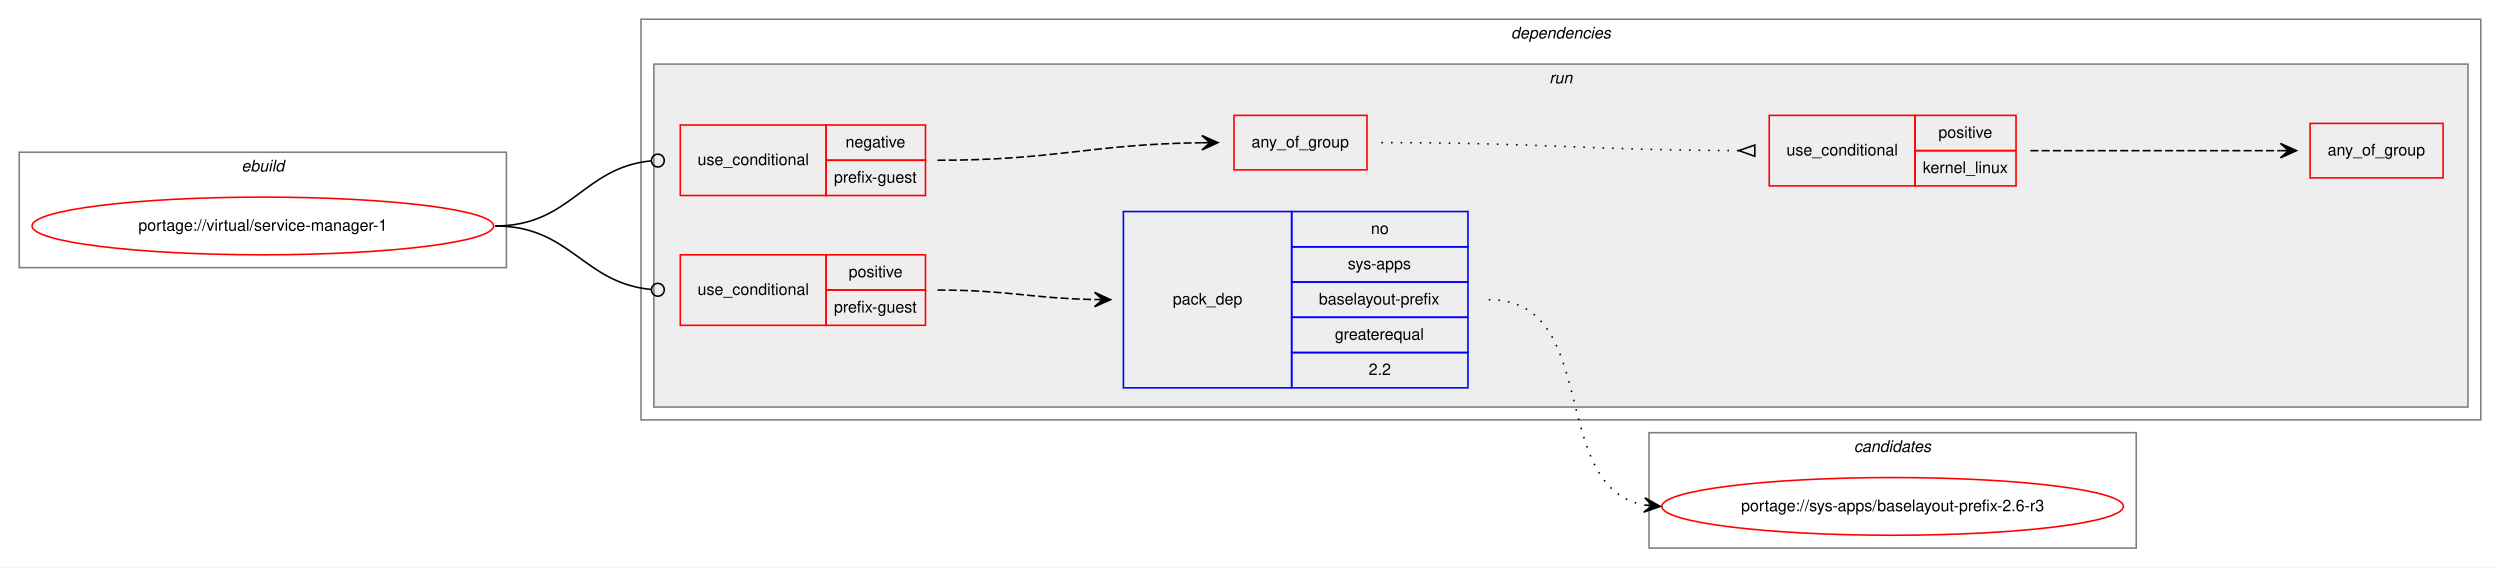
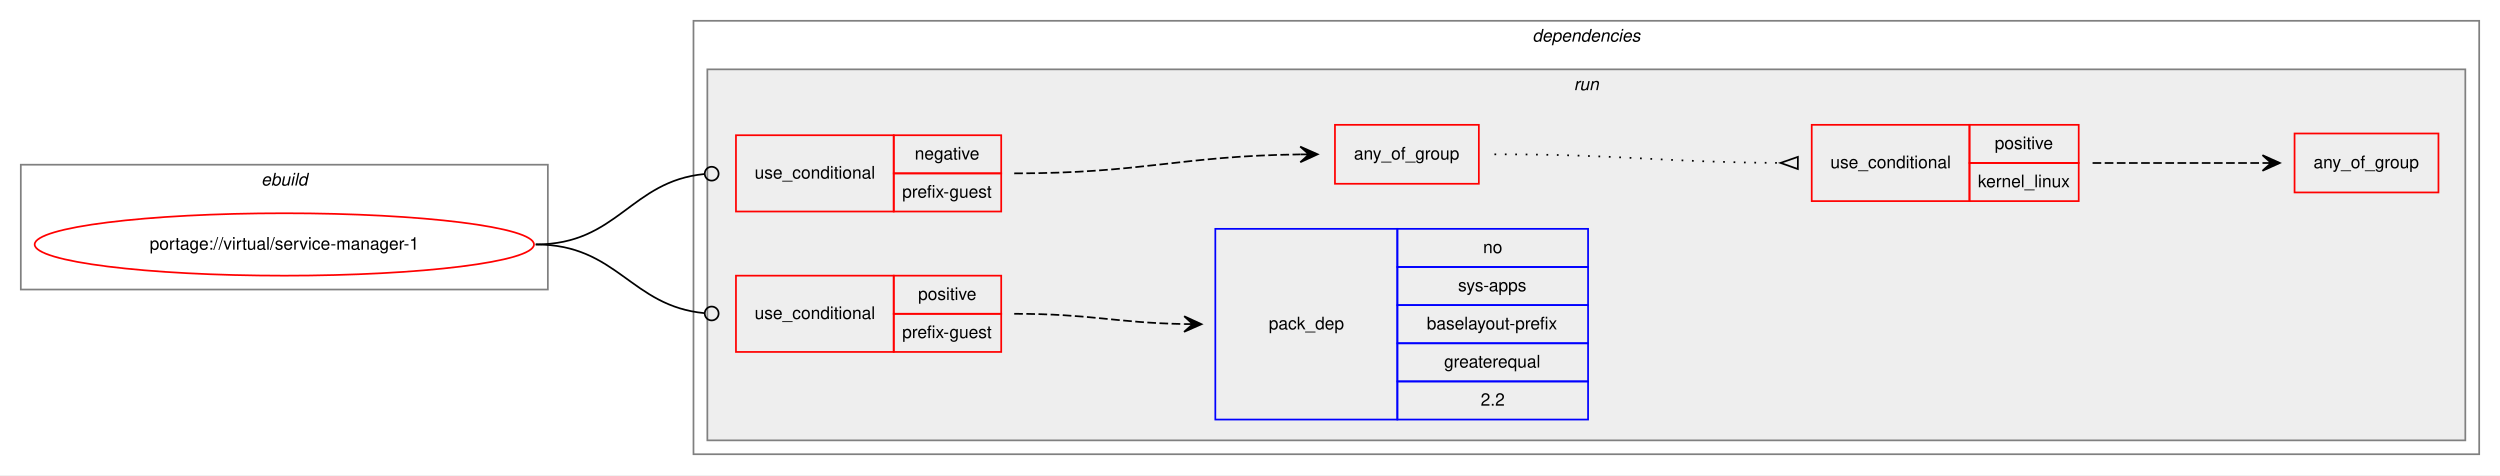
- <svg xmlns="http://www.w3.org/2000/svg" xmlns:xlink="http://www.w3.org/1999/xlink" width="1560pt" height="354pt" viewBox="0.00 0.00 1560.00 354.00">
-   <g id="graph0" class="graph" transform="scale(1 1) rotate(0) translate(4 350)">
-     <polygon fill="white" stroke="transparent" points="-4,4 -4,-350 1556,-350 1556,4 -4,4" />
+ <svg xmlns="http://www.w3.org/2000/svg" xmlns:xlink="http://www.w3.org/1999/xlink" width="1442pt" height="274pt" viewBox="0.00 0.00 1442.00 274.00">
+   <g id="graph0" class="graph" transform="scale(1 1) rotate(0) translate(4 270)">
+     <polygon fill="white" stroke="transparent" points="-4,4 -4,-270 1438,-270 1438,4 -4,4" />
    <g id="clust1" class="cluster">
-       <polygon fill="none" stroke="gray" points="8,-183 8,-255 312,-255 312,-183 8,-183" />
-       <text text-anchor="start" x="146.66" y="-243" font-family="Helvetica,sans-Serif" font-style="italic" font-size="10.00">ebuild</text>
+       <polygon fill="none" stroke="gray" points="8,-103 8,-175 312,-175 312,-103 8,-103" />
+       <text text-anchor="start" x="146.66" y="-163" font-family="Helvetica,sans-Serif" font-style="italic" font-size="10.00">ebuild</text>
    </g>
    <g id="clust2" class="cluster">
-       <polygon fill="none" stroke="gray" points="396,-88 396,-338 1544,-338 1544,-88 396,-88" />
-       <text text-anchor="start" x="938.88" y="-326" font-family="Helvetica,sans-Serif" font-style="italic" font-size="10.00">dependencies</text>
+       <polygon fill="none" stroke="gray" points="396,-8 396,-258 1426,-258 1426,-8 396,-8" />
+       <text text-anchor="start" x="879.88" y="-246" font-family="Helvetica,sans-Serif" font-style="italic" font-size="10.00">dependencies</text>
    </g>
    <g id="clust5" class="cluster">
-       <polygon fill="#eeeeee" stroke="gray" points="404,-96 404,-310 1536,-310 1536,-96 404,-96" />
-       <text text-anchor="start" x="962.78" y="-298" font-family="Helvetica,sans-Serif" font-style="italic" font-size="10.00">run</text>
-     </g>
-     <g id="clust12" class="cluster">
-       <polygon fill="none" stroke="gray" points="1025,-8 1025,-80 1329,-80 1329,-8 1025,-8" />
-       <text text-anchor="start" x="1152.82" y="-68" font-family="Helvetica,sans-Serif" font-style="italic" font-size="10.00">candidates</text>
+       <polygon fill="#eeeeee" stroke="gray" points="404,-16 404,-230 1418,-230 1418,-16 404,-16" />
+       <text text-anchor="start" x="903.78" y="-218" font-family="Helvetica,sans-Serif" font-style="italic" font-size="10.00">run</text>
    </g>
    <g id="node1" class="node">
      <g id="a_node1">
        <a xlink:href="../virtual/service-manager-1.svg" xlink:title="portage://virtual/service-manager-1">
-           <ellipse fill="none" stroke="red" cx="160" cy="-209" rx="144" ry="18" />
-           <text text-anchor="middle" x="160" y="-206" font-family="Helvetica,sans-Serif" font-size="10.00">portage://virtual/service-manager-1</text>
+           <ellipse fill="none" stroke="red" cx="160" cy="-129" rx="144" ry="18" />
+           <text text-anchor="middle" x="160" y="-126" font-family="Helvetica,sans-Serif" font-size="10.00">portage://virtual/service-manager-1</text>
        </a>
      </g>
    </g>
    <g id="node2" class="node">
-       <polygon fill="none" stroke="red" points="420.5,-228 420.5,-272 511.5,-272 511.5,-228 420.5,-228" />
-       <text text-anchor="start" x="431.27" y="-247" font-family="Helvetica,sans-Serif" font-size="10.00">use_conditional</text>
-       <polygon fill="none" stroke="red" points="511.5,-250 511.5,-272 573.5,-272 573.5,-250 511.5,-250" />
-       <text text-anchor="start" x="523.6" y="-258" font-family="Helvetica,sans-Serif" font-size="10.00">negative</text>
-       <polygon fill="none" stroke="red" points="511.5,-228 511.5,-250 573.5,-250 573.5,-228 511.5,-228" />
-       <text text-anchor="start" x="516.38" y="-236" font-family="Helvetica,sans-Serif" font-size="10.00">prefix-guest</text>
+       <polygon fill="none" stroke="red" points="420.5,-148 420.5,-192 511.5,-192 511.5,-148 420.5,-148" />
+       <text text-anchor="start" x="431.27" y="-167" font-family="Helvetica,sans-Serif" font-size="10.00">use_conditional</text>
+       <polygon fill="none" stroke="red" points="511.5,-170 511.5,-192 573.5,-192 573.5,-170 511.5,-170" />
+       <text text-anchor="start" x="523.6" y="-178" font-family="Helvetica,sans-Serif" font-size="10.00">negative</text>
+       <polygon fill="none" stroke="red" points="511.5,-148 511.5,-170 573.5,-170 573.5,-148 511.5,-148" />
+       <text text-anchor="start" x="516.38" y="-156" font-family="Helvetica,sans-Serif" font-size="10.00">prefix-guest</text>
    </g>
    <g id="edge4" class="edge">
-       <path fill="none" stroke="black" d="M305,-209C352.46,-209 359.5,-245.49 402.37,-249.62" />
-       <ellipse fill="none" stroke="black" cx="406.5" cy="-249.81" rx="4" ry="4" />
+       <path fill="none" stroke="black" d="M305,-129C352.46,-129 359.5,-165.49 402.37,-169.62" />
+       <ellipse fill="none" stroke="black" cx="406.5" cy="-169.81" rx="4" ry="4" />
    </g>
    <g id="node6" class="node">
-       <polygon fill="none" stroke="red" points="420.5,-147 420.5,-191 511.5,-191 511.5,-147 420.5,-147" />
-       <text text-anchor="start" x="431.27" y="-166" font-family="Helvetica,sans-Serif" font-size="10.00">use_conditional</text>
-       <polygon fill="none" stroke="red" points="511.5,-169 511.5,-191 573.5,-191 573.5,-169 511.5,-169" />
-       <text text-anchor="start" x="525.55" y="-177" font-family="Helvetica,sans-Serif" font-size="10.00">positive</text>
-       <polygon fill="none" stroke="red" points="511.5,-147 511.5,-169 573.5,-169 573.5,-147 511.5,-147" />
-       <text text-anchor="start" x="516.38" y="-155" font-family="Helvetica,sans-Serif" font-size="10.00">prefix-guest</text>
+       <polygon fill="none" stroke="red" points="420.5,-67 420.5,-111 511.5,-111 511.5,-67 420.5,-67" />
+       <text text-anchor="start" x="431.27" y="-86" font-family="Helvetica,sans-Serif" font-size="10.00">use_conditional</text>
+       <polygon fill="none" stroke="red" points="511.5,-89 511.5,-111 573.5,-111 573.5,-89 511.5,-89" />
+       <text text-anchor="start" x="525.55" y="-97" font-family="Helvetica,sans-Serif" font-size="10.00">positive</text>
+       <polygon fill="none" stroke="red" points="511.5,-67 511.5,-89 573.5,-89 573.5,-67 511.5,-67" />
+       <text text-anchor="start" x="516.38" y="-75" font-family="Helvetica,sans-Serif" font-size="10.00">prefix-guest</text>
    </g>
    <g id="edge6" class="edge">
-       <path fill="none" stroke="black" d="M305,-209C352.31,-209 359.62,-173.4 402.4,-169.37" />
-       <ellipse fill="none" stroke="black" cx="406.5" cy="-169.18" rx="4" ry="4" />
+       <path fill="none" stroke="black" d="M305,-129C352.31,-129 359.62,-93.4 402.4,-89.37" />
+       <ellipse fill="none" stroke="black" cx="406.5" cy="-89.18" rx="4" ry="4" />
    </g>
    <g id="node3" class="node">
-       <polygon fill="none" stroke="red" points="766,-244 766,-278 849,-278 849,-244 766,-244" />
-       <text text-anchor="start" x="776.93" y="-258" font-family="Helvetica,sans-Serif" font-size="10.00">any_of_group</text>
+       <polygon fill="none" stroke="red" points="766,-164 766,-198 849,-198 849,-164 766,-164" />
+       <text text-anchor="start" x="776.93" y="-178" font-family="Helvetica,sans-Serif" font-size="10.00">any_of_group</text>
    </g>
    <g id="edge3" class="edge">
-       <path fill="none" stroke="black" stroke-dasharray="5,2" d="M581,-250C655.43,-250 676.23,-260.03 745.84,-260.94" />
-       <polygon fill="black" stroke="black" points="756,-261 745.97,-265.44 751,-260.97 746,-260.94 746,-260.94 746,-260.94 751,-260.97 746.03,-256.44 756,-261 756,-261" />
+       <path fill="none" stroke="black" stroke-dasharray="5,2" d="M581,-170C655.43,-170 676.23,-180.03 745.84,-180.94" />
+       <polygon fill="black" stroke="black" points="756,-181 745.97,-185.44 751,-180.97 746,-180.94 746,-180.94 746,-180.94 751,-180.97 746.03,-176.44 756,-181 756,-181" />
    </g>
    <g id="node4" class="node">
-       <polygon fill="none" stroke="red" points="1100,-234 1100,-278 1191,-278 1191,-234 1100,-234" />
-       <text text-anchor="start" x="1110.77" y="-253" font-family="Helvetica,sans-Serif" font-size="10.00">use_conditional</text>
-       <polygon fill="none" stroke="red" points="1191,-256 1191,-278 1254,-278 1254,-256 1191,-256" />
-       <text text-anchor="start" x="1205.55" y="-264" font-family="Helvetica,sans-Serif" font-size="10.00">positive</text>
-       <polygon fill="none" stroke="red" points="1191,-234 1191,-256 1254,-256 1254,-234 1191,-234" />
-       <text text-anchor="start" x="1195.83" y="-242" font-family="Helvetica,sans-Serif" font-size="10.00">kernel_linux</text>
+       <polygon fill="none" stroke="red" points="1041,-154 1041,-198 1132,-198 1132,-154 1041,-154" />
+       <text text-anchor="start" x="1051.77" y="-173" font-family="Helvetica,sans-Serif" font-size="10.00">use_conditional</text>
+       <polygon fill="none" stroke="red" points="1132,-176 1132,-198 1195,-198 1195,-176 1132,-176" />
+       <text text-anchor="start" x="1146.55" y="-184" font-family="Helvetica,sans-Serif" font-size="10.00">positive</text>
+       <polygon fill="none" stroke="red" points="1132,-154 1132,-176 1195,-176 1195,-154 1132,-154" />
+       <text text-anchor="start" x="1136.83" y="-162" font-family="Helvetica,sans-Serif" font-size="10.00">kernel_linux</text>
    </g>
    <g id="edge2" class="edge">
-       <path fill="none" stroke="black" stroke-dasharray="1,5" d="M858,-261C958.14,-261 985.62,-256.33 1080.93,-256.02" />
-       <polygon fill="none" stroke="black" points="1091.01,-259.5 1081,-256.02 1090.99,-252.5 1091.01,-259.5" />
+       <path fill="none" stroke="black" stroke-dasharray="1,5" d="M858,-181C932.31,-181 953.33,-176.44 1022.86,-176.03" />
+       <polygon fill="none" stroke="black" points="1033.01,-179.5 1023,-176.03 1032.99,-172.5 1033.01,-179.5" />
    </g>
    <g id="node5" class="node">
-       <polygon fill="none" stroke="red" points="1437.5,-239 1437.5,-273 1520.5,-273 1520.5,-239 1437.5,-239" />
-       <text text-anchor="start" x="1448.43" y="-253" font-family="Helvetica,sans-Serif" font-size="10.00">any_of_group</text>
+       <polygon fill="none" stroke="red" points="1319.5,-159 1319.5,-193 1402.5,-193 1402.5,-159 1319.5,-159" />
+       <text text-anchor="start" x="1330.43" y="-173" font-family="Helvetica,sans-Serif" font-size="10.00">any_of_group</text>
    </g>
    <g id="edge1" class="edge">
-       <path fill="none" stroke="black" stroke-dasharray="5,2" d="M1263,-256C1333.32,-256 1353.37,-256 1418.98,-256" />
-       <polygon fill="black" stroke="black" points="1429,-256 1419,-260.5 1424,-256 1419,-256 1419,-256 1419,-256 1424,-256 1419,-251.5 1429,-256 1429,-256" />
+       <path fill="none" stroke="black" stroke-dasharray="5,2" d="M1203,-176C1247.44,-176 1261.02,-176 1300.88,-176" />
+       <polygon fill="black" stroke="black" points="1311,-176 1301,-180.5 1306,-176 1301,-176 1301,-176 1301,-176 1306,-176 1301,-171.5 1311,-176 1311,-176" />
    </g>
    <g id="node7" class="node">
-       <polygon fill="none" stroke="blue" points="697,-108 697,-218 802,-218 802,-108 697,-108" />
-       <text text-anchor="start" x="727.82" y="-160" font-family="Helvetica,sans-Serif" font-size="10.00">pack_dep</text>
-       <polygon fill="none" stroke="blue" points="802,-196 802,-218 912,-218 912,-196 802,-196" />
-       <text text-anchor="start" x="851.44" y="-204" font-family="Helvetica,sans-Serif" font-size="10.00">no</text>
-       <polygon fill="none" stroke="blue" points="802,-174 802,-196 912,-196 912,-174 802,-174" />
-       <text text-anchor="start" x="837" y="-182" font-family="Helvetica,sans-Serif" font-size="10.00">sys-apps</text>
-       <polygon fill="none" stroke="blue" points="802,-152 802,-174 912,-174 912,-152 802,-152" />
-       <text text-anchor="start" x="818.94" y="-160" font-family="Helvetica,sans-Serif" font-size="10.00">baselayout-prefix</text>
-       <polygon fill="none" stroke="blue" points="802,-130 802,-152 912,-152 912,-130 802,-130" />
-       <text text-anchor="start" x="828.94" y="-138" font-family="Helvetica,sans-Serif" font-size="10.00">greaterequal</text>
-       <polygon fill="none" stroke="blue" points="802,-108 802,-130 912,-130 912,-108 802,-108" />
-       <text text-anchor="start" x="850.05" y="-116" font-family="Helvetica,sans-Serif" font-size="10.00">2.2</text>
+       <polygon fill="none" stroke="blue" points="697,-28 697,-138 802,-138 802,-28 697,-28" />
+       <text text-anchor="start" x="727.82" y="-80" font-family="Helvetica,sans-Serif" font-size="10.00">pack_dep</text>
+       <polygon fill="none" stroke="blue" points="802,-116 802,-138 912,-138 912,-116 802,-116" />
+       <text text-anchor="start" x="851.44" y="-124" font-family="Helvetica,sans-Serif" font-size="10.00">no</text>
+       <polygon fill="none" stroke="blue" points="802,-94 802,-116 912,-116 912,-94 802,-94" />
+       <text text-anchor="start" x="837" y="-102" font-family="Helvetica,sans-Serif" font-size="10.00">sys-apps</text>
+       <polygon fill="none" stroke="blue" points="802,-72 802,-94 912,-94 912,-72 802,-72" />
+       <text text-anchor="start" x="818.94" y="-80" font-family="Helvetica,sans-Serif" font-size="10.00">baselayout-prefix</text>
+       <polygon fill="none" stroke="blue" points="802,-50 802,-72 912,-72 912,-50 802,-50" />
+       <text text-anchor="start" x="828.94" y="-58" font-family="Helvetica,sans-Serif" font-size="10.00">greaterequal</text>
+       <polygon fill="none" stroke="blue" points="802,-28 802,-50 912,-50 912,-28 802,-28" />
+       <text text-anchor="start" x="850.05" y="-36" font-family="Helvetica,sans-Serif" font-size="10.00">2.2</text>
    </g>
    <g id="edge5" class="edge">
-       <path fill="none" stroke="black" stroke-dasharray="5,2" d="M581,-169C625.51,-169 638.97,-163.86 678.86,-163.09" />
-       <polygon fill="black" stroke="black" points="689,-163 679.04,-167.59 684,-163.05 679,-163.09 679,-163.09 679,-163.09 684,-163.05 678.96,-158.59 689,-163 689,-163" />
-     </g>
-     <g id="node8" class="node">
-       <g id="a_node8">
-         <a xlink:href="../sys-apps/baselayout-prefix-2.6-r3.svg" xlink:title="portage://sys-apps/baselayout-prefix-2.6-r3">
-           <ellipse fill="none" stroke="red" cx="1177" cy="-34" rx="144" ry="18" />
-           <text text-anchor="middle" x="1177" y="-31" font-family="Helvetica,sans-Serif" font-size="10.00">portage://sys-apps/baselayout-prefix-2.6-r3</text>
-         </a>
-       </g>
-     </g>
-     <g id="edge7" class="edge">
-       <path fill="none" stroke="black" stroke-dasharray="1,5" d="M925,-163C995.85,-163 961.33,-46.29 1021.89,-34.89" />
-       <polygon fill="black" stroke="black" points="1032,-34 1022.43,-39.36 1027.02,-34.44 1022.04,-34.88 1022.04,-34.88 1022.04,-34.88 1027.02,-34.44 1021.64,-30.4 1032,-34 1032,-34" />
+       <path fill="none" stroke="black" stroke-dasharray="5,2" d="M581,-89C625.51,-89 638.97,-83.86 678.86,-83.09" />
+       <polygon fill="black" stroke="black" points="689,-83 679.04,-87.59 684,-83.05 679,-83.09 679,-83.09 679,-83.09 684,-83.05 678.96,-78.59 689,-83 689,-83" />
    </g>
  </g>
</svg>
